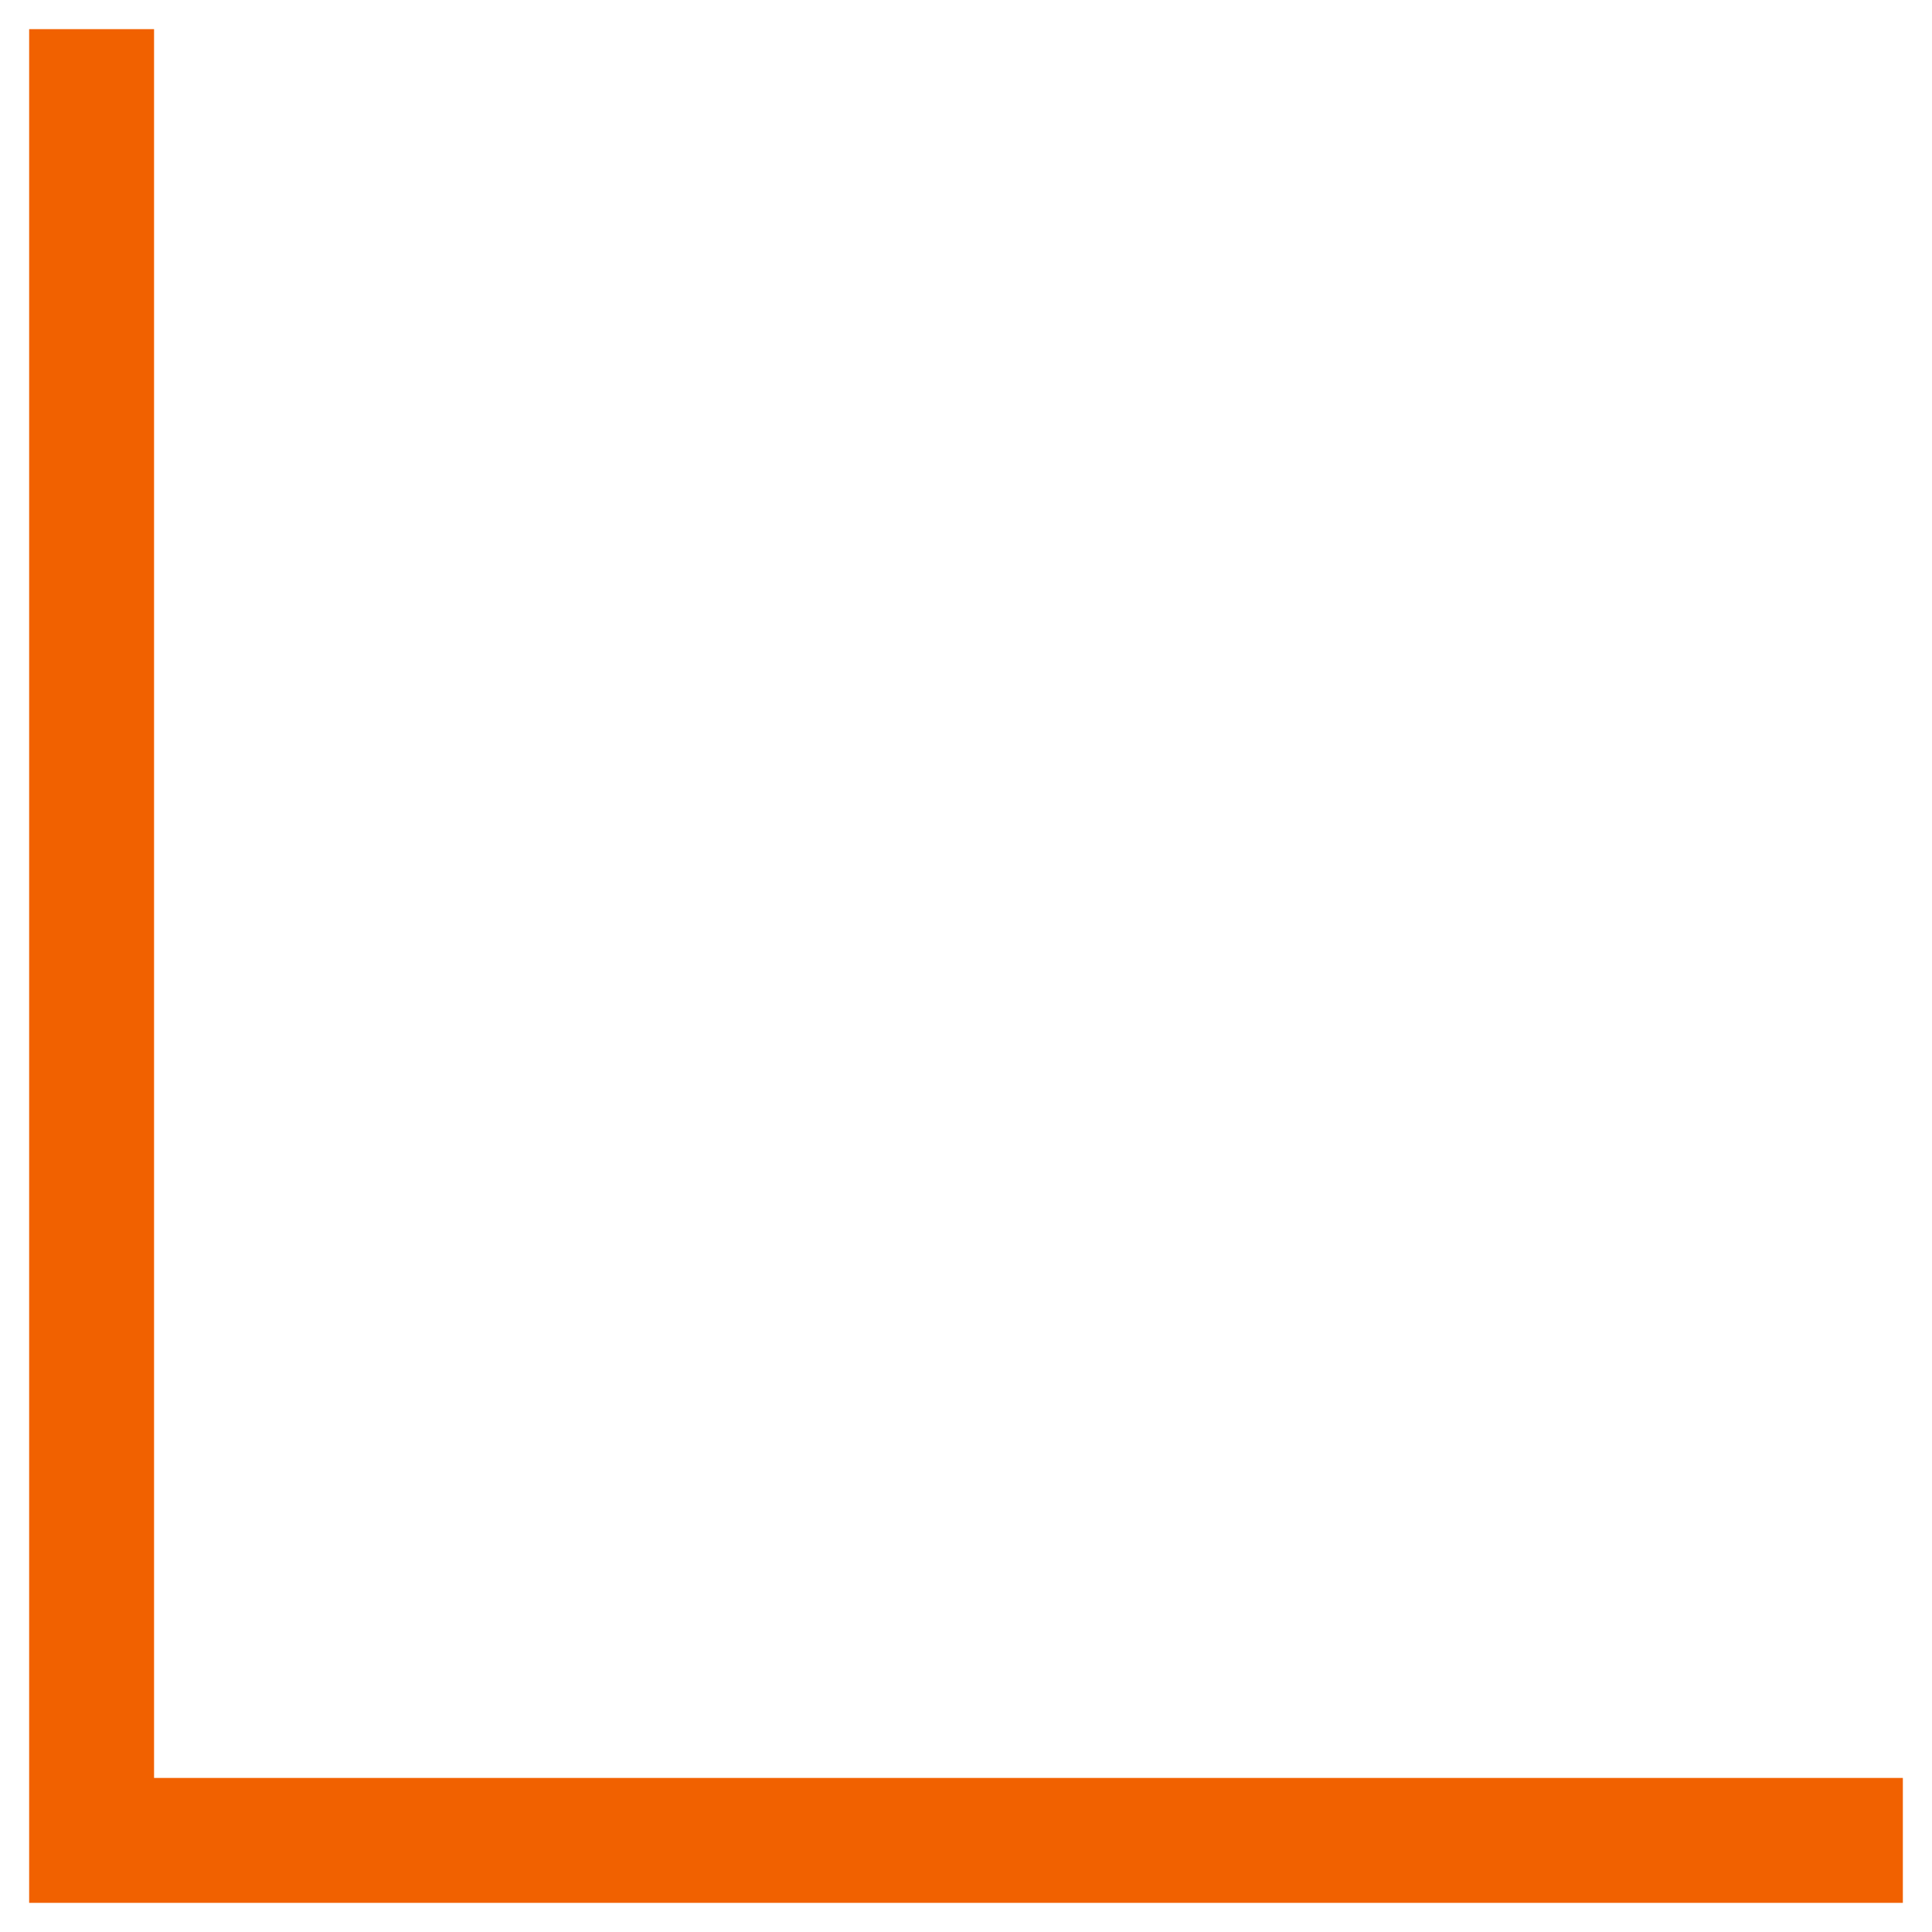
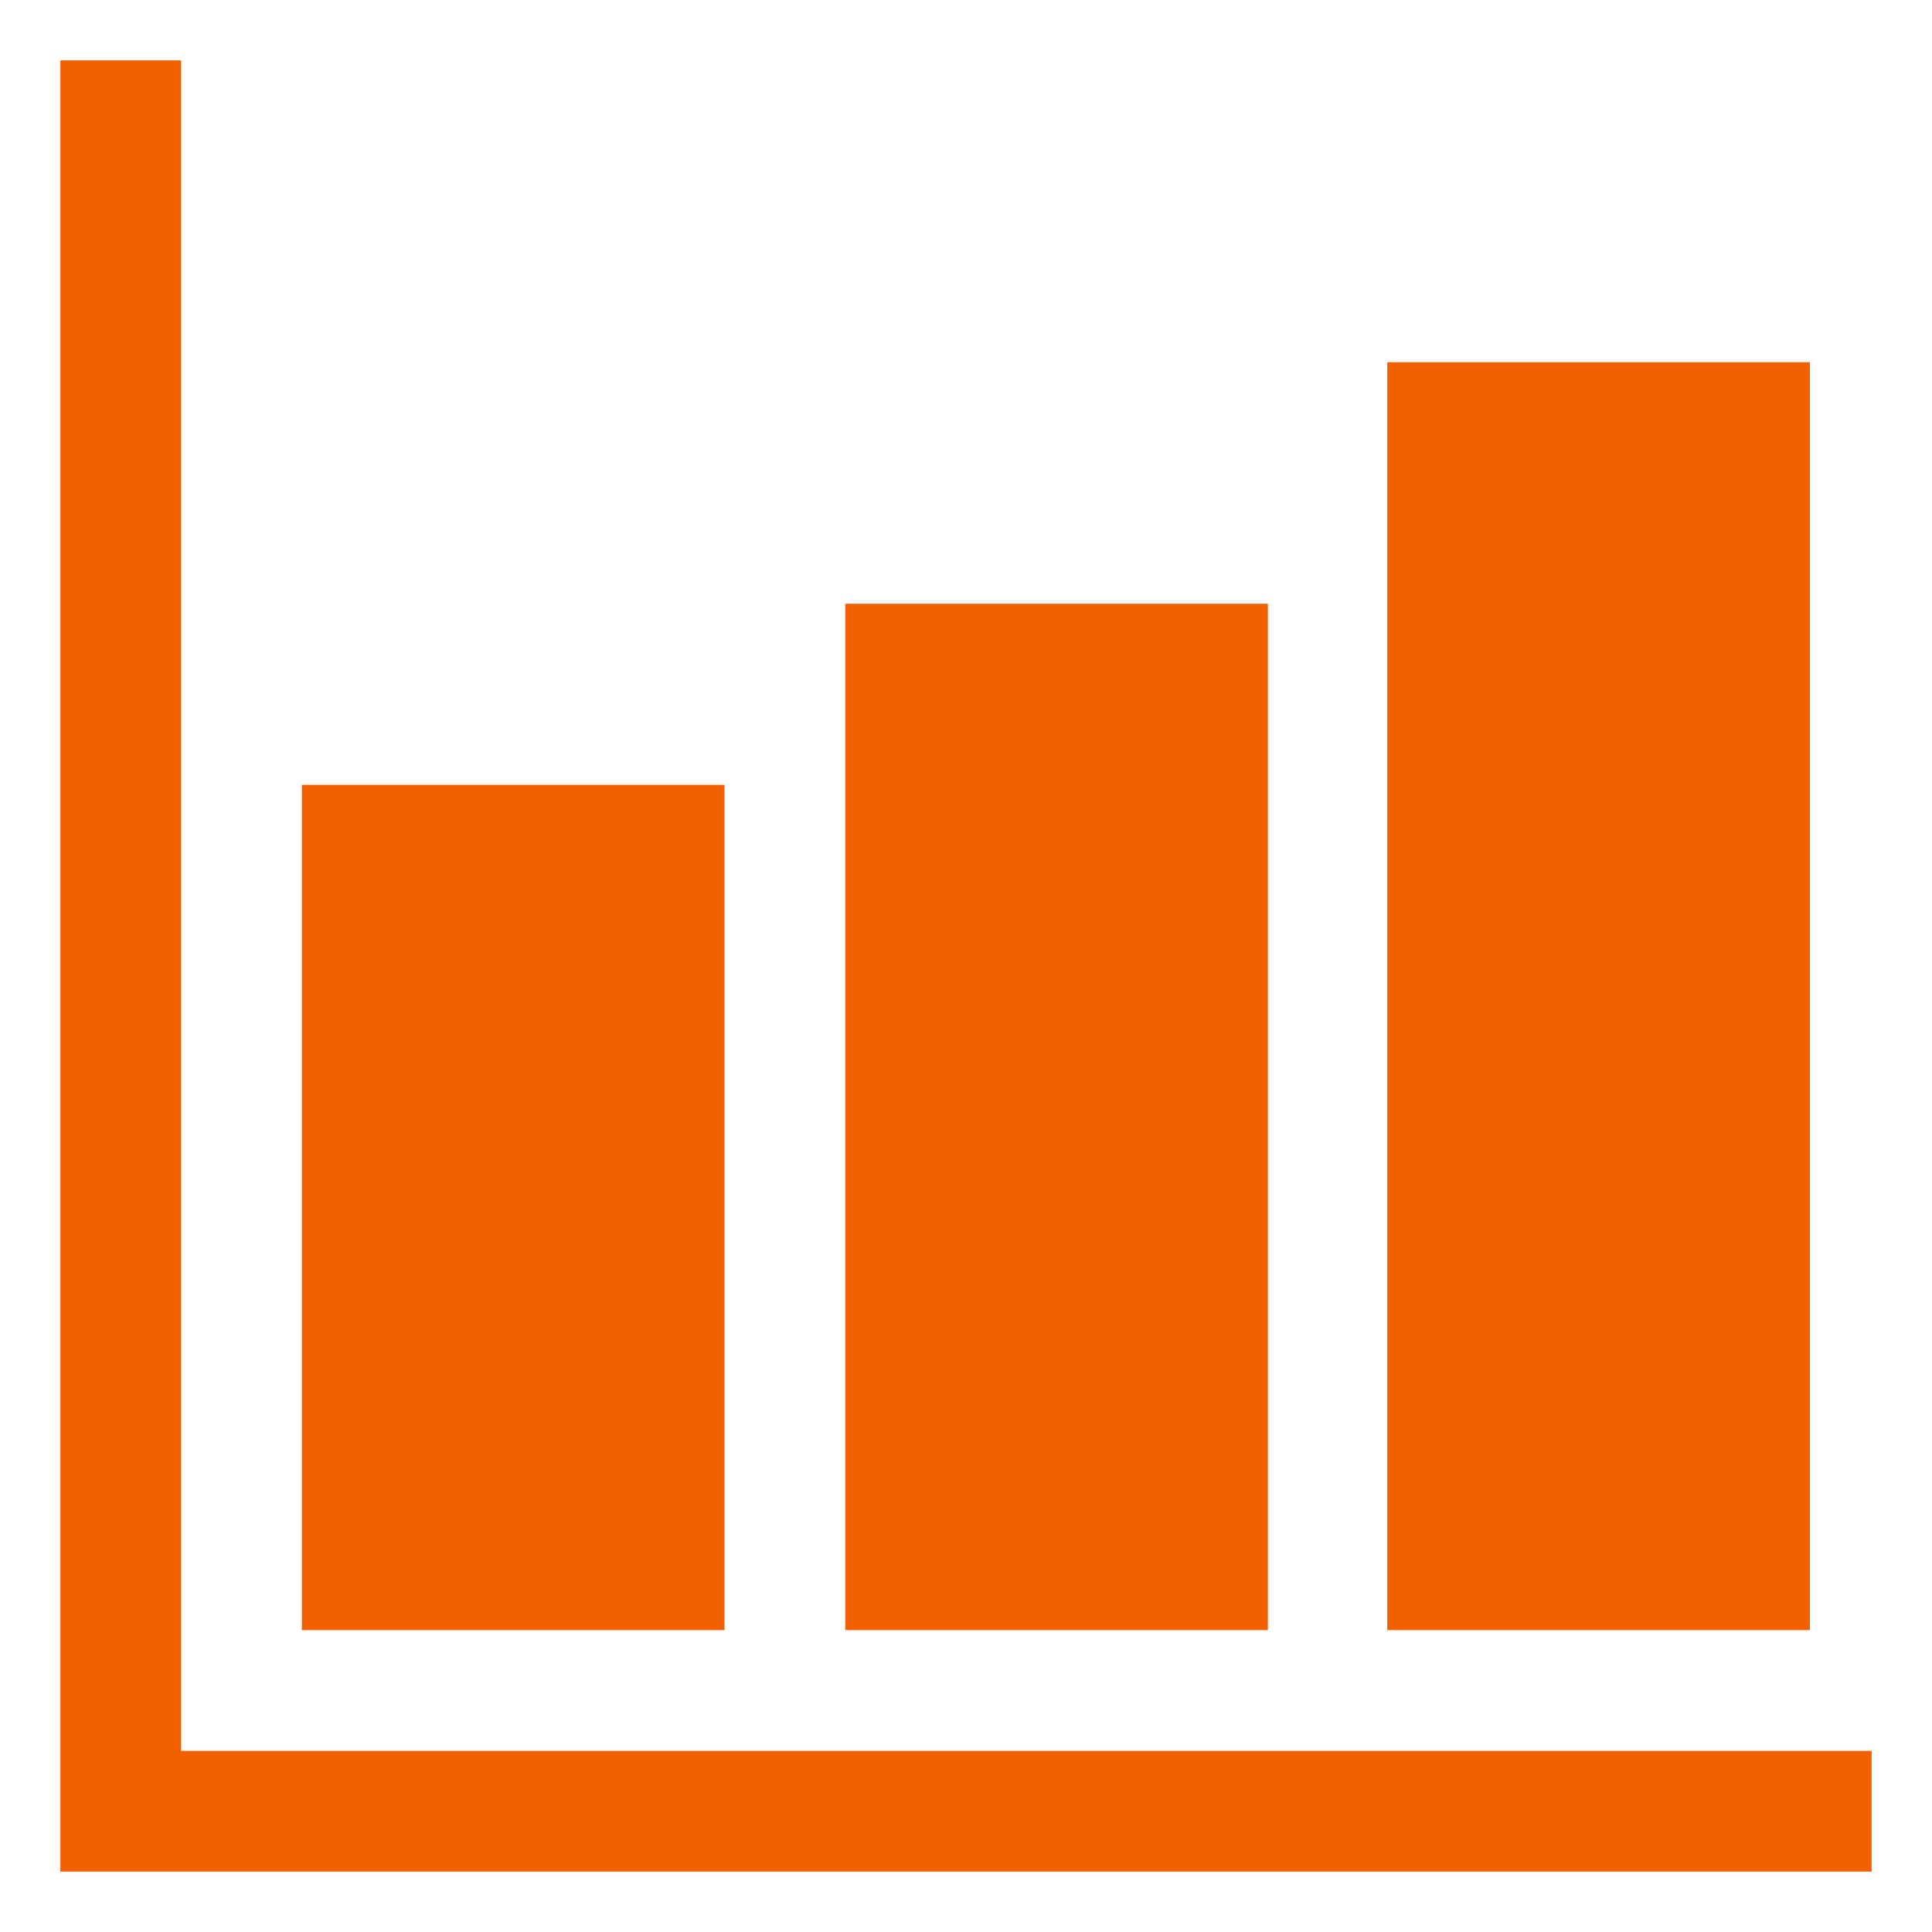
- <svg xmlns="http://www.w3.org/2000/svg" width="58" height="58" viewBox="0 0 58 58" fill="none">
-   <path d="M57.125 57.125H0.875V0.875H4.625V53.375H57.125V57.125Z" fill="#F16100" />
+ <svg xmlns="http://www.w3.org/2000/svg" width="60" height="60" viewBox="0 0 60 60" fill="none">
+   <path d="M58.125 58.125H1.875V1.875H5.625V54.375H58.125V58.125Z" fill="#F16100" />
+   <path d="M22.5 50.625H9.375V24.375H22.5V50.625ZM39.375 50.625H26.25V18.75H39.375V50.625ZM56.208 50.625H43.083V11.25H56.208V50.625Z" fill="#F16100" />
</svg>
